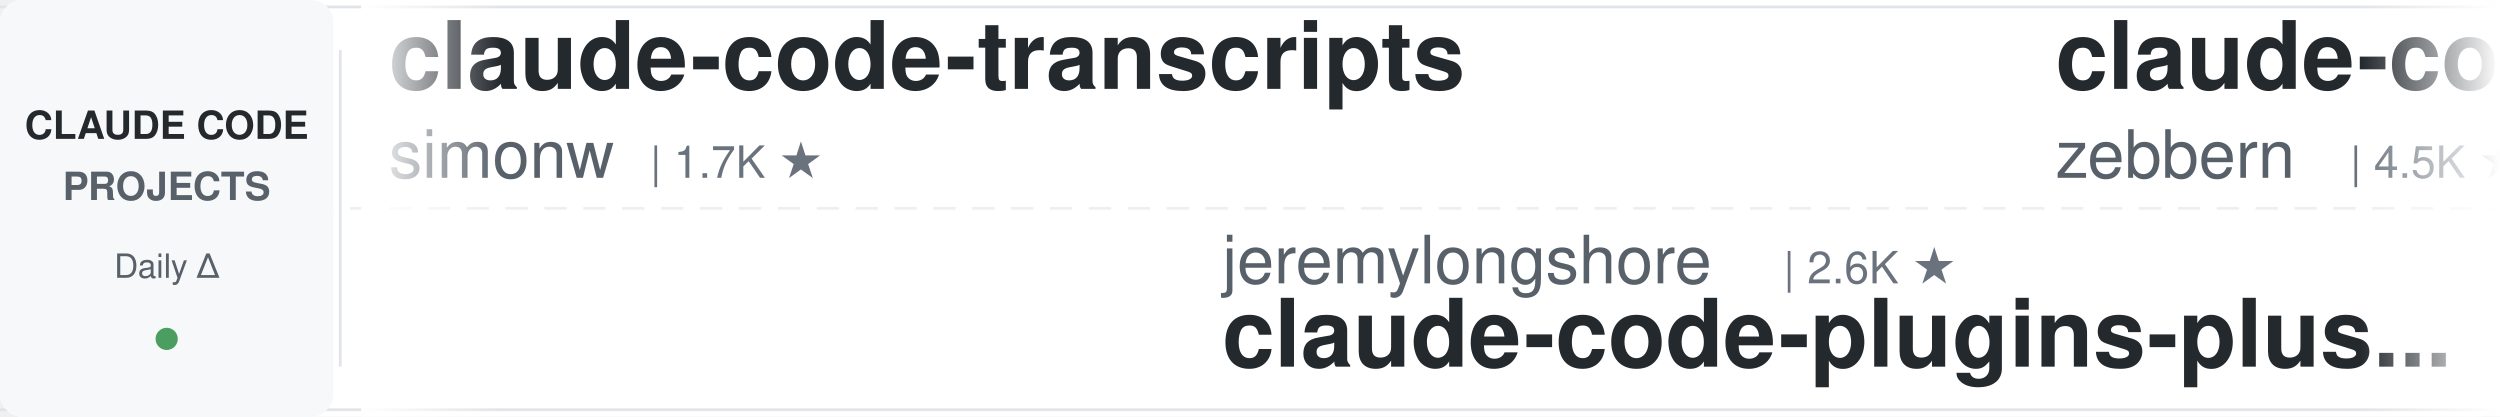
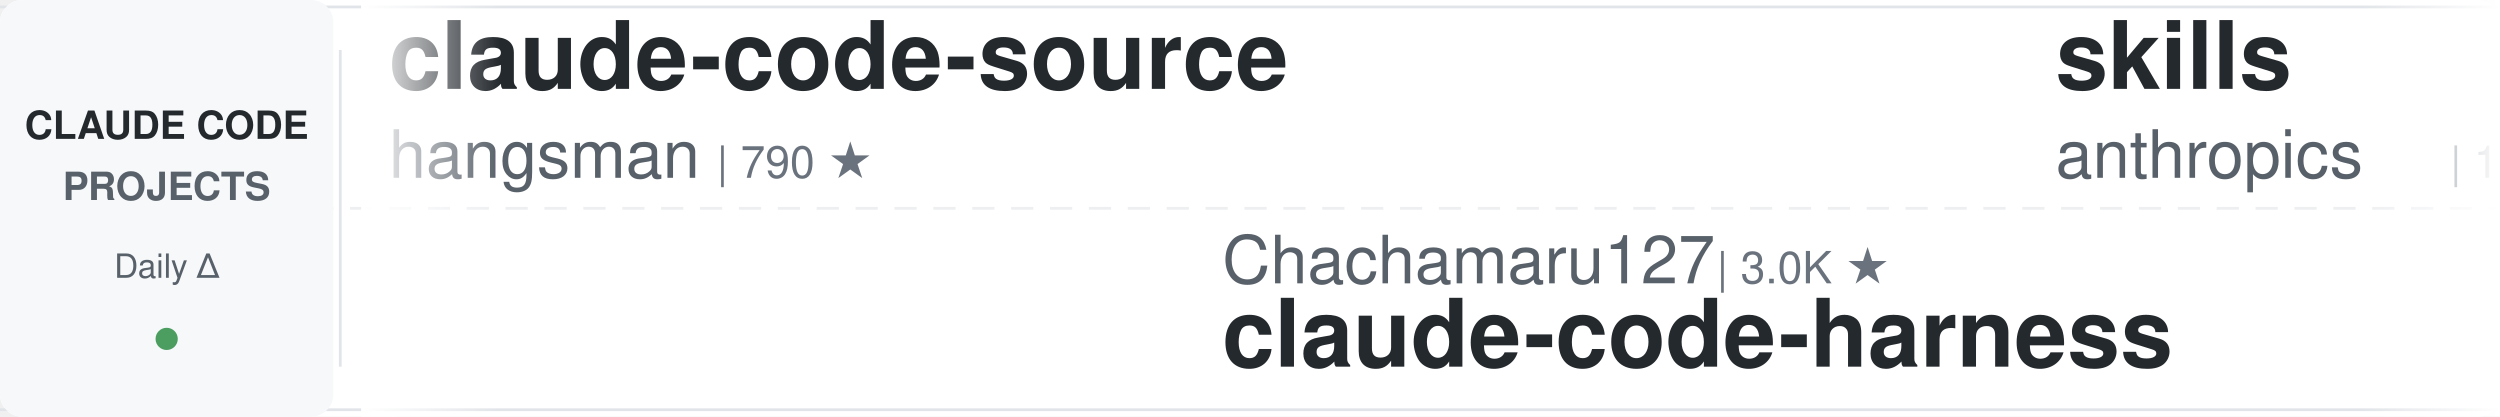
<svg xmlns="http://www.w3.org/2000/svg" width="900" height="150">
  <defs>
    <linearGradient id="leftFade" x1="0%" y1="0%" x2="100%" y2="0%">
      <stop offset="0%" style="stop-color:#ffffff;stop-opacity:1" />
      <stop offset="100%" style="stop-color:#ffffff;stop-opacity:0" />
    </linearGradient>
    <linearGradient id="rightFade" x1="0%" y1="0%" x2="100%" y2="0%">
      <stop offset="0%" style="stop-color:#ffffff;stop-opacity:0" />
      <stop offset="100%" style="stop-color:#ffffff;stop-opacity:1" />
    </linearGradient>
  </defs>
  <rect width="900" height="150" fill="#ffffff" rx="8" />
  <rect x="0" y="2" width="900" height="1" fill="#e1e4e8" />
  <rect x="0" y="147" width="900" height="1" fill="#e1e4e8" />
  <line x1="0" y1="75" x2="900" y2="75" stroke="#e1e4e8" stroke-width="1" stroke-dasharray="8 6" opacity="0.6" />
  <rect x="0" y="0" width="120" height="150" fill="#f6f8fa" rx="8" />
  <text x="60" y="50" font-family="-apple-system, BlinkMacSystemFont, 'Segoe UI', Helvetica, Arial, sans-serif" font-size="14" font-weight="600" fill="#24292e" text-anchor="middle">CLAUDE CODE</text>
  <text x="60" y="72" font-family="-apple-system, BlinkMacSystemFont, 'Segoe UI', Helvetica, Arial, sans-serif" font-size="14" font-weight="600" fill="#586069" text-anchor="middle">PROJECTS</text>
  <text x="60" y="100" font-family="-apple-system, BlinkMacSystemFont, 'Segoe UI', Helvetica, Arial, sans-serif" font-size="12" font-weight="500" fill="#586069" text-anchor="middle">Daily Δ</text>
  <circle cx="60" cy="122" r="4" fill="#22863a" opacity="0.8" />
  <rect x="122" y="18" width="1" height="114" fill="#e1e4e8" />
  <clipPath id="tickerClip">
    <rect x="130" y="0" width="770" height="150" />
  </clipPath>
  <g clip-path="url(#tickerClip)">
    <g id="tickerItems">
      <animateTransform attributeName="transform" attributeType="XML" type="translate" from="0 0" to="-3000 0" dur="54s" repeatCount="indefinite" />
      <g transform="translate(0, 0)">
-         <text x="140" y="32" font-family="-apple-system, BlinkMacSystemFont, 'Segoe UI', Helvetica, Arial, sans-serif" font-size="34" font-weight="600" fill="#24292e">claude-code-transcripts</text>
-         <text x="140" y="64" font-family="-apple-system, BlinkMacSystemFont, 'Segoe UI', Helvetica, Arial, sans-serif" font-size="24" font-weight="400" fill="#586069">simonw</text>
-         <text x="234" y="64" font-family="-apple-system, BlinkMacSystemFont, 'Segoe UI', Helvetica, Arial, sans-serif" font-size="16" font-weight="500" fill="#6a737d">| 1.7K ★</text>
+         <text x="140" y="32" font-family="-apple-system, BlinkMacSystemFont, 'Segoe UI', Helvetica, Arial, sans-serif" font-size="34" font-weight="600" fill="#24292e">claude-code-source</text>
+         <text x="140" y="64" font-family="-apple-system, BlinkMacSystemFont, 'Segoe UI', Helvetica, Arial, sans-serif" font-size="24" font-weight="400" fill="#586069">hangsman</text>
+         <text x="258" y="64" font-family="-apple-system, BlinkMacSystemFont, 'Segoe UI', Helvetica, Arial, sans-serif" font-size="16" font-weight="500" fill="#6a737d">| 790 ★</text>
      </g>
      <g transform="translate(300, 0)">
-         <text x="140" y="102" font-family="-apple-system, BlinkMacSystemFont, 'Segoe UI', Helvetica, Arial, sans-serif" font-size="24" font-weight="400" fill="#586069">jeremylongshore</text>
-         <text x="342" y="102" font-family="-apple-system, BlinkMacSystemFont, 'Segoe UI', Helvetica, Arial, sans-serif" font-size="16" font-weight="500" fill="#6a737d">| 2.6K ★</text>
-         <text x="140" y="132" font-family="-apple-system, BlinkMacSystemFont, 'Segoe UI', Helvetica, Arial, sans-serif" font-size="34" font-weight="600" fill="#24292e">claude-code-plugins-plus...</text>
+         <text x="140" y="102" font-family="-apple-system, BlinkMacSystemFont, 'Segoe UI', Helvetica, Arial, sans-serif" font-size="24" font-weight="400" fill="#586069">Chachamaru127</text>
+         <text x="318" y="102" font-family="-apple-system, BlinkMacSystemFont, 'Segoe UI', Helvetica, Arial, sans-serif" font-size="16" font-weight="500" fill="#6a737d">| 3.0K ★</text>
+         <text x="140" y="132" font-family="-apple-system, BlinkMacSystemFont, 'Segoe UI', Helvetica, Arial, sans-serif" font-size="34" font-weight="600" fill="#24292e">claude-code-harness</text>
      </g>
      <g transform="translate(600, 0)">
-         <text x="140" y="32" font-family="-apple-system, BlinkMacSystemFont, 'Segoe UI', Helvetica, Arial, sans-serif" font-size="34" font-weight="600" fill="#24292e">claude-code-guide</text>
-         <text x="140" y="64" font-family="-apple-system, BlinkMacSystemFont, 'Segoe UI', Helvetica, Arial, sans-serif" font-size="24" font-weight="400" fill="#586069">zebbern</text>
-         <text x="246" y="64" font-family="-apple-system, BlinkMacSystemFont, 'Segoe UI', Helvetica, Arial, sans-serif" font-size="16" font-weight="500" fill="#6a737d">| 4.5K ★</text>
-       </g>
-       <g transform="translate(900, 0)">
-         <text x="140" y="102" font-family="-apple-system, BlinkMacSystemFont, 'Segoe UI', Helvetica, Arial, sans-serif" font-size="24" font-weight="400" fill="#586069">disler</text>
-         <text x="234" y="102" font-family="-apple-system, BlinkMacSystemFont, 'Segoe UI', Helvetica, Arial, sans-serif" font-size="16" font-weight="500" fill="#6a737d">| 3.9K ★</text>
-         <text x="140" y="132" font-family="-apple-system, BlinkMacSystemFont, 'Segoe UI', Helvetica, Arial, sans-serif" font-size="34" font-weight="600" fill="#24292e">claude-code-hooks-master...</text>
-       </g>
-       <g transform="translate(1200, 0)">
-         <text x="140" y="32" font-family="-apple-system, BlinkMacSystemFont, 'Segoe UI', Helvetica, Arial, sans-serif" font-size="34" font-weight="600" fill="#24292e">claude-code-skills</text>
-         <text x="140" y="64" font-family="-apple-system, BlinkMacSystemFont, 'Segoe UI', Helvetica, Arial, sans-serif" font-size="24" font-weight="400" fill="#586069">daymade</text>
-         <text x="246" y="64" font-family="-apple-system, BlinkMacSystemFont, 'Segoe UI', Helvetica, Arial, sans-serif" font-size="16" font-weight="500" fill="#6a737d">| 1.3K ★</text>
-       </g>
-       <g transform="translate(1500, 0)">
-         <text x="140" y="102" font-family="-apple-system, BlinkMacSystemFont, 'Segoe UI', Helvetica, Arial, sans-serif" font-size="24" font-weight="400" fill="#586069">darcyegb</text>
-         <text x="258" y="102" font-family="-apple-system, BlinkMacSystemFont, 'Segoe UI', Helvetica, Arial, sans-serif" font-size="16" font-weight="500" fill="#6a737d">| 755 ★</text>
-         <text x="140" y="132" font-family="-apple-system, BlinkMacSystemFont, 'Segoe UI', Helvetica, Arial, sans-serif" font-size="34" font-weight="600" fill="#24292e">ClaudeCodeAgents</text>
-       </g>
-       <g transform="translate(1800, 0)">
        <text x="140" y="32" font-family="-apple-system, BlinkMacSystemFont, 'Segoe UI', Helvetica, Arial, sans-serif" font-size="34" font-weight="600" fill="#24292e">skills</text>
        <text x="140" y="64" font-family="-apple-system, BlinkMacSystemFont, 'Segoe UI', Helvetica, Arial, sans-serif" font-size="24" font-weight="400" fill="#586069">anthropics</text>
        <text x="282" y="64" font-family="-apple-system, BlinkMacSystemFont, 'Segoe UI', Helvetica, Arial, sans-serif" font-size="16" font-weight="500" fill="#6a737d">| 166.5K ★</text>
      </g>
+       <g transform="translate(900, 0)">
+         <text x="140" y="102" font-family="-apple-system, BlinkMacSystemFont, 'Segoe UI', Helvetica, Arial, sans-serif" font-size="24" font-weight="400" fill="#586069">asgeirtj</text>
+         <text x="258" y="102" font-family="-apple-system, BlinkMacSystemFont, 'Segoe UI', Helvetica, Arial, sans-serif" font-size="16" font-weight="500" fill="#6a737d">| 62.4K ★</text>
+         <text x="140" y="132" font-family="-apple-system, BlinkMacSystemFont, 'Segoe UI', Helvetica, Arial, sans-serif" font-size="34" font-weight="600" fill="#24292e">system_prompts_leaks</text>
+       </g>
+       <g transform="translate(1200, 0)">
+         <text x="140" y="32" font-family="-apple-system, BlinkMacSystemFont, 'Segoe UI', Helvetica, Arial, sans-serif" font-size="34" font-weight="600" fill="#24292e">edmunds-claude-code</text>
+         <text x="140" y="64" font-family="-apple-system, BlinkMacSystemFont, 'Segoe UI', Helvetica, Arial, sans-serif" font-size="24" font-weight="400" fill="#586069">edmund-io</text>
+         <text x="270" y="64" font-family="-apple-system, BlinkMacSystemFont, 'Segoe UI', Helvetica, Arial, sans-serif" font-size="16" font-weight="500" fill="#6a737d">| 1.5K ★</text>
+       </g>
+       <g transform="translate(1500, 0)">
+         <text x="140" y="102" font-family="-apple-system, BlinkMacSystemFont, 'Segoe UI', Helvetica, Arial, sans-serif" font-size="24" font-weight="400" fill="#586069">repowise-dev</text>
+         <text x="306" y="102" font-family="-apple-system, BlinkMacSystemFont, 'Segoe UI', Helvetica, Arial, sans-serif" font-size="16" font-weight="500" fill="#6a737d">| 1.2K ★</text>
+         <text x="140" y="132" font-family="-apple-system, BlinkMacSystemFont, 'Segoe UI', Helvetica, Arial, sans-serif" font-size="34" font-weight="600" fill="#24292e">claude-code-prompts</text>
+       </g>
+       <g transform="translate(1800, 0)">
+         <text x="140" y="32" font-family="-apple-system, BlinkMacSystemFont, 'Segoe UI', Helvetica, Arial, sans-serif" font-size="34" font-weight="600" fill="#24292e">claude-code-plugins-plus...</text>
+         <text x="140" y="64" font-family="-apple-system, BlinkMacSystemFont, 'Segoe UI', Helvetica, Arial, sans-serif" font-size="24" font-weight="400" fill="#586069">jeremylongshore</text>
+         <text x="342" y="64" font-family="-apple-system, BlinkMacSystemFont, 'Segoe UI', Helvetica, Arial, sans-serif" font-size="16" font-weight="500" fill="#6a737d">| 2.6K ★</text>
+       </g>
      <g transform="translate(2100, 0)">
-         <text x="140" y="102" font-family="-apple-system, BlinkMacSystemFont, 'Segoe UI', Helvetica, Arial, sans-serif" font-size="24" font-weight="400" fill="#586069">frankbria</text>
-         <text x="270" y="102" font-family="-apple-system, BlinkMacSystemFont, 'Segoe UI', Helvetica, Arial, sans-serif" font-size="16" font-weight="500" fill="#6a737d">| 9.6K ★</text>
-         <text x="140" y="132" font-family="-apple-system, BlinkMacSystemFont, 'Segoe UI', Helvetica, Arial, sans-serif" font-size="34" font-weight="600" fill="#24292e">ralph-claude-code</text>
+         <text x="140" y="102" font-family="-apple-system, BlinkMacSystemFont, 'Segoe UI', Helvetica, Arial, sans-serif" font-size="24" font-weight="400" fill="#586069">Yuyz0112</text>
+         <text x="258" y="102" font-family="-apple-system, BlinkMacSystemFont, 'Segoe UI', Helvetica, Arial, sans-serif" font-size="16" font-weight="500" fill="#6a737d">| 2.4K ★</text>
+         <text x="140" y="132" font-family="-apple-system, BlinkMacSystemFont, 'Segoe UI', Helvetica, Arial, sans-serif" font-size="34" font-weight="600" fill="#24292e">claude-code-reverse</text>
      </g>
      <g transform="translate(2400, 0)">
-         <text x="140" y="32" font-family="-apple-system, BlinkMacSystemFont, 'Segoe UI', Helvetica, Arial, sans-serif" font-size="34" font-weight="600" fill="#24292e">awesome-claude-code</text>
-         <text x="140" y="64" font-family="-apple-system, BlinkMacSystemFont, 'Segoe UI', Helvetica, Arial, sans-serif" font-size="24" font-weight="400" fill="#586069">jqueryscript</text>
-         <text x="306" y="64" font-family="-apple-system, BlinkMacSystemFont, 'Segoe UI', Helvetica, Arial, sans-serif" font-size="16" font-weight="500" fill="#6a737d">| 488 ★</text>
+         <text x="140" y="32" font-family="-apple-system, BlinkMacSystemFont, 'Segoe UI', Helvetica, Arial, sans-serif" font-size="34" font-weight="600" fill="#24292e">my-claude-code-setup</text>
+         <text x="140" y="64" font-family="-apple-system, BlinkMacSystemFont, 'Segoe UI', Helvetica, Arial, sans-serif" font-size="24" font-weight="400" fill="#586069">centminmod</text>
+         <text x="282" y="64" font-family="-apple-system, BlinkMacSystemFont, 'Segoe UI', Helvetica, Arial, sans-serif" font-size="16" font-weight="500" fill="#6a737d">| 2.5K ★</text>
      </g>
      <g transform="translate(2700, 0)">
-         <text x="140" y="102" font-family="-apple-system, BlinkMacSystemFont, 'Segoe UI', Helvetica, Arial, sans-serif" font-size="24" font-weight="400" fill="#586069">FlorianBruniaux</text>
-         <text x="342" y="102" font-family="-apple-system, BlinkMacSystemFont, 'Segoe UI', Helvetica, Arial, sans-serif" font-size="16" font-weight="500" fill="#6a737d">| 5.7K ★</text>
-         <text x="140" y="132" font-family="-apple-system, BlinkMacSystemFont, 'Segoe UI', Helvetica, Arial, sans-serif" font-size="34" font-weight="600" fill="#24292e">claude-code-ultimate-gui...</text>
+         <text x="140" y="102" font-family="-apple-system, BlinkMacSystemFont, 'Segoe UI', Helvetica, Arial, sans-serif" font-size="24" font-weight="400" fill="#586069">Yeachan-Heo</text>
+         <text x="294" y="102" font-family="-apple-system, BlinkMacSystemFont, 'Segoe UI', Helvetica, Arial, sans-serif" font-size="16" font-weight="500" fill="#6a737d">| 38.4K ★</text>
+         <text x="140" y="132" font-family="-apple-system, BlinkMacSystemFont, 'Segoe UI', Helvetica, Arial, sans-serif" font-size="34" font-weight="600" fill="#24292e">oh-my-claudecode</text>
      </g>
      <g transform="translate(3000, 0)">
-         <text x="140" y="32" font-family="-apple-system, BlinkMacSystemFont, 'Segoe UI', Helvetica, Arial, sans-serif" font-size="34" font-weight="600" fill="#24292e">claude-code-transcripts</text>
-         <text x="140" y="64" font-family="-apple-system, BlinkMacSystemFont, 'Segoe UI', Helvetica, Arial, sans-serif" font-size="24" font-weight="400" fill="#586069">simonw</text>
-         <text x="234" y="64" font-family="-apple-system, BlinkMacSystemFont, 'Segoe UI', Helvetica, Arial, sans-serif" font-size="16" font-weight="500" fill="#6a737d">| 1.7K ★</text>
+         <text x="140" y="32" font-family="-apple-system, BlinkMacSystemFont, 'Segoe UI', Helvetica, Arial, sans-serif" font-size="34" font-weight="600" fill="#24292e">claude-code-source</text>
+         <text x="140" y="64" font-family="-apple-system, BlinkMacSystemFont, 'Segoe UI', Helvetica, Arial, sans-serif" font-size="24" font-weight="400" fill="#586069">hangsman</text>
+         <text x="258" y="64" font-family="-apple-system, BlinkMacSystemFont, 'Segoe UI', Helvetica, Arial, sans-serif" font-size="16" font-weight="500" fill="#6a737d">| 790 ★</text>
      </g>
      <g transform="translate(3300, 0)">
-         <text x="140" y="102" font-family="-apple-system, BlinkMacSystemFont, 'Segoe UI', Helvetica, Arial, sans-serif" font-size="24" font-weight="400" fill="#586069">jeremylongshore</text>
-         <text x="342" y="102" font-family="-apple-system, BlinkMacSystemFont, 'Segoe UI', Helvetica, Arial, sans-serif" font-size="16" font-weight="500" fill="#6a737d">| 2.6K ★</text>
-         <text x="140" y="132" font-family="-apple-system, BlinkMacSystemFont, 'Segoe UI', Helvetica, Arial, sans-serif" font-size="34" font-weight="600" fill="#24292e">claude-code-plugins-plus...</text>
+         <text x="140" y="102" font-family="-apple-system, BlinkMacSystemFont, 'Segoe UI', Helvetica, Arial, sans-serif" font-size="24" font-weight="400" fill="#586069">Chachamaru127</text>
+         <text x="318" y="102" font-family="-apple-system, BlinkMacSystemFont, 'Segoe UI', Helvetica, Arial, sans-serif" font-size="16" font-weight="500" fill="#6a737d">| 3.0K ★</text>
+         <text x="140" y="132" font-family="-apple-system, BlinkMacSystemFont, 'Segoe UI', Helvetica, Arial, sans-serif" font-size="34" font-weight="600" fill="#24292e">claude-code-harness</text>
      </g>
      <g transform="translate(3600, 0)">
-         <text x="140" y="32" font-family="-apple-system, BlinkMacSystemFont, 'Segoe UI', Helvetica, Arial, sans-serif" font-size="34" font-weight="600" fill="#24292e">claude-code-guide</text>
-         <text x="140" y="64" font-family="-apple-system, BlinkMacSystemFont, 'Segoe UI', Helvetica, Arial, sans-serif" font-size="24" font-weight="400" fill="#586069">zebbern</text>
-         <text x="246" y="64" font-family="-apple-system, BlinkMacSystemFont, 'Segoe UI', Helvetica, Arial, sans-serif" font-size="16" font-weight="500" fill="#6a737d">| 4.5K ★</text>
+         <text x="140" y="32" font-family="-apple-system, BlinkMacSystemFont, 'Segoe UI', Helvetica, Arial, sans-serif" font-size="34" font-weight="600" fill="#24292e">skills</text>
+         <text x="140" y="64" font-family="-apple-system, BlinkMacSystemFont, 'Segoe UI', Helvetica, Arial, sans-serif" font-size="24" font-weight="400" fill="#586069">anthropics</text>
+         <text x="282" y="64" font-family="-apple-system, BlinkMacSystemFont, 'Segoe UI', Helvetica, Arial, sans-serif" font-size="16" font-weight="500" fill="#6a737d">| 166.5K ★</text>
      </g>
      <g transform="translate(3900, 0)">
-         <text x="140" y="102" font-family="-apple-system, BlinkMacSystemFont, 'Segoe UI', Helvetica, Arial, sans-serif" font-size="24" font-weight="400" fill="#586069">disler</text>
-         <text x="234" y="102" font-family="-apple-system, BlinkMacSystemFont, 'Segoe UI', Helvetica, Arial, sans-serif" font-size="16" font-weight="500" fill="#6a737d">| 3.9K ★</text>
-         <text x="140" y="132" font-family="-apple-system, BlinkMacSystemFont, 'Segoe UI', Helvetica, Arial, sans-serif" font-size="34" font-weight="600" fill="#24292e">claude-code-hooks-master...</text>
+         <text x="140" y="102" font-family="-apple-system, BlinkMacSystemFont, 'Segoe UI', Helvetica, Arial, sans-serif" font-size="24" font-weight="400" fill="#586069">asgeirtj</text>
+         <text x="258" y="102" font-family="-apple-system, BlinkMacSystemFont, 'Segoe UI', Helvetica, Arial, sans-serif" font-size="16" font-weight="500" fill="#6a737d">| 62.4K ★</text>
+         <text x="140" y="132" font-family="-apple-system, BlinkMacSystemFont, 'Segoe UI', Helvetica, Arial, sans-serif" font-size="34" font-weight="600" fill="#24292e">system_prompts_leaks</text>
      </g>
    </g>
  </g>
  <rect x="130" y="0" width="50" height="150" fill="url(#leftFade)" />
  <rect x="850" y="0" width="50" height="150" fill="url(#rightFade)" />
</svg>
